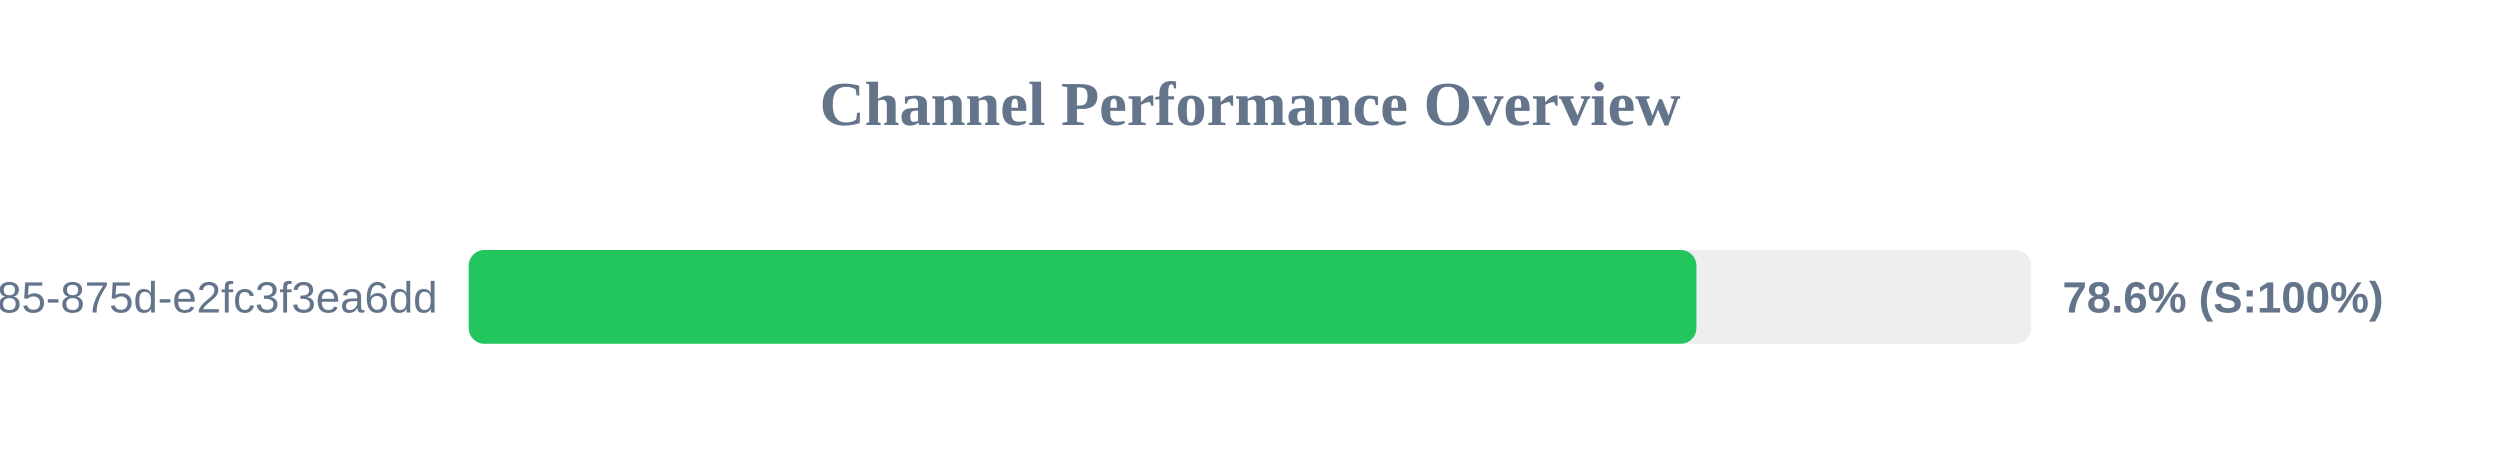
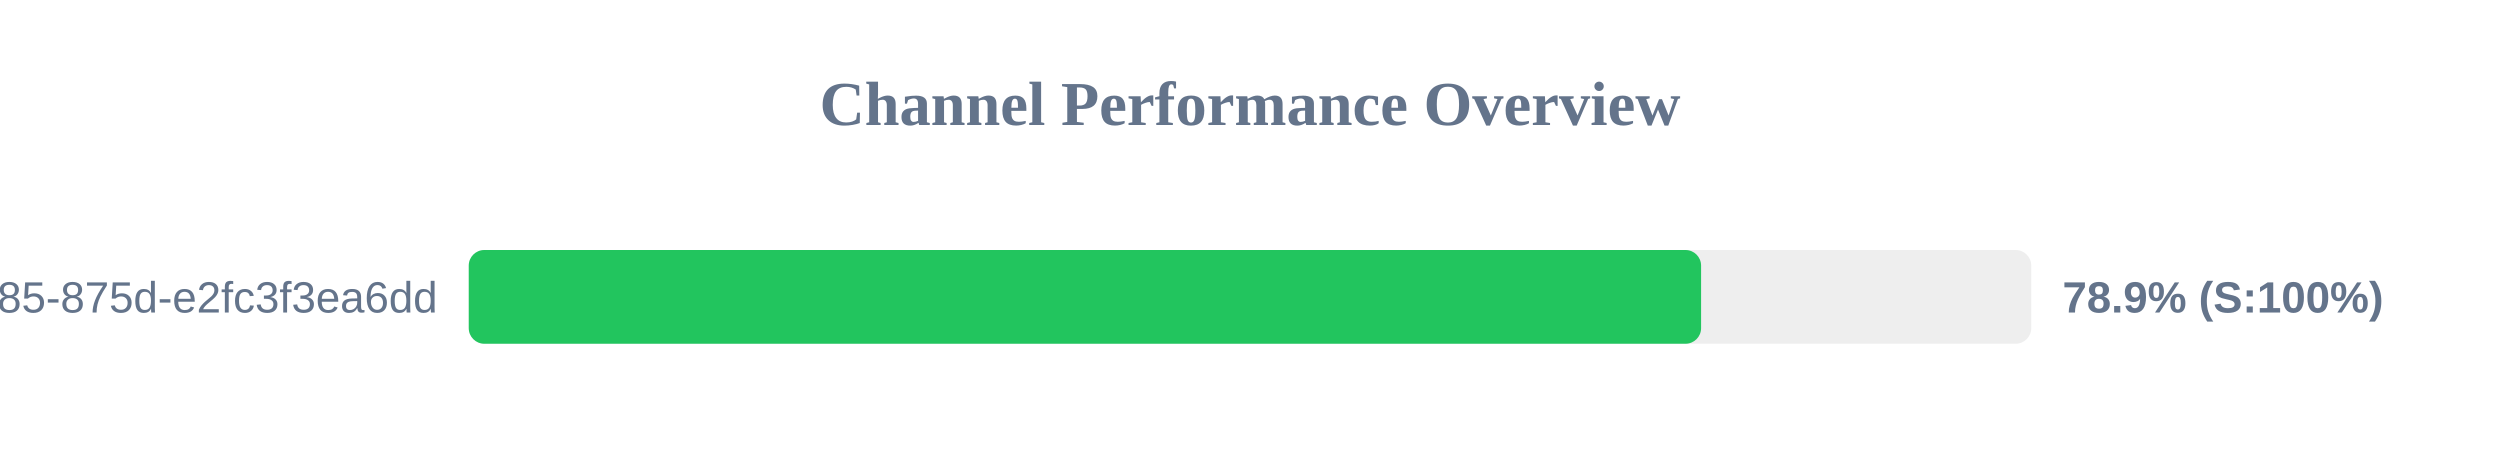
<svg xmlns="http://www.w3.org/2000/svg" width="800" height="150" version="1.1">
  <style>
        .row { font: 14px Arial; fill: #64748b; }
        .score { font: bold 14px Arial; fill: #64748b; }
    </style>
  <text x="400" y="40" text-anchor="middle" font-size="20px" font-weight="bold" fill="#64748b">Channel Performance Overview</text>
  <rect x="150" y="80" width="500" height="30" fill="#eee" rx="5" />
-   <rect x="150" y="80" width="392.85" height="30" fill="#22c55e" rx="5" />
+   <rect x="150" y="80" width="394.35" height="30" fill="#22c55e" rx="5" />
  <text x="140" y="100" text-anchor="end" class="row">?uuid=1045aedf-053c-4585-875d-e2fc3f3ea6dd</text>
-   <text x="660" y="100" text-anchor="start" class="score">78.6% (S:100%)</text>
+   <text x="660" y="100" text-anchor="start" class="score">78.9% (S:100%)</text>
</svg>
